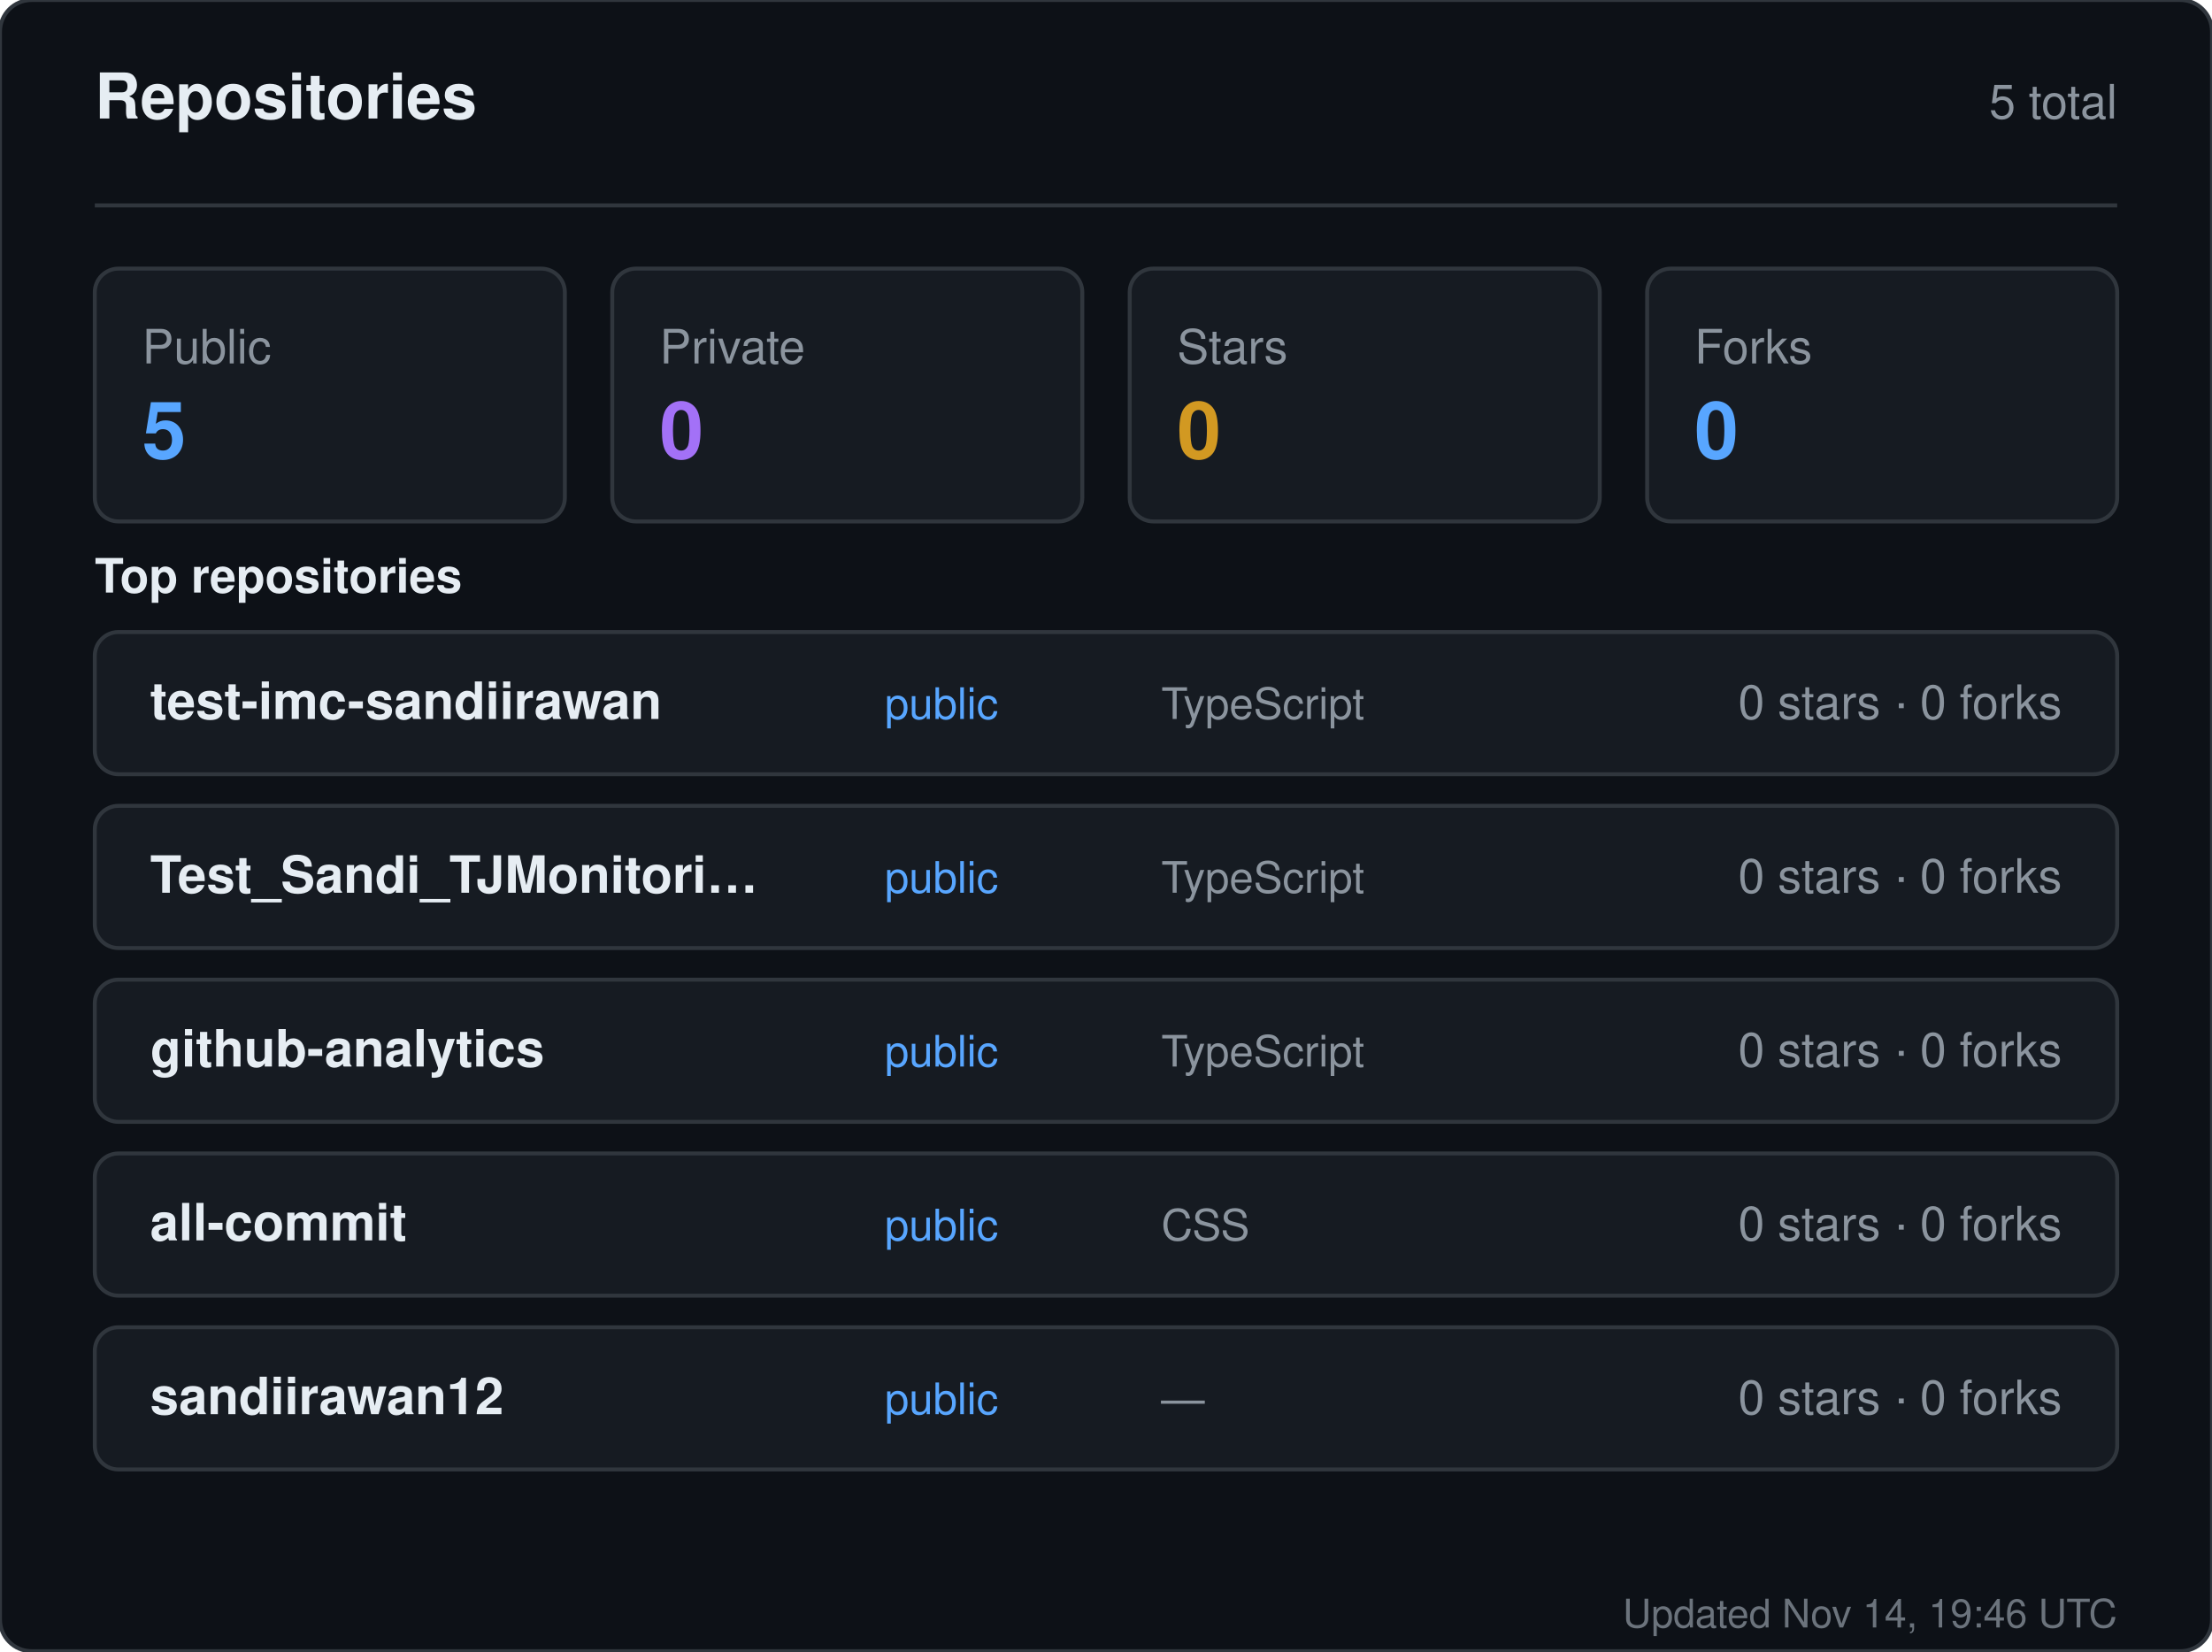
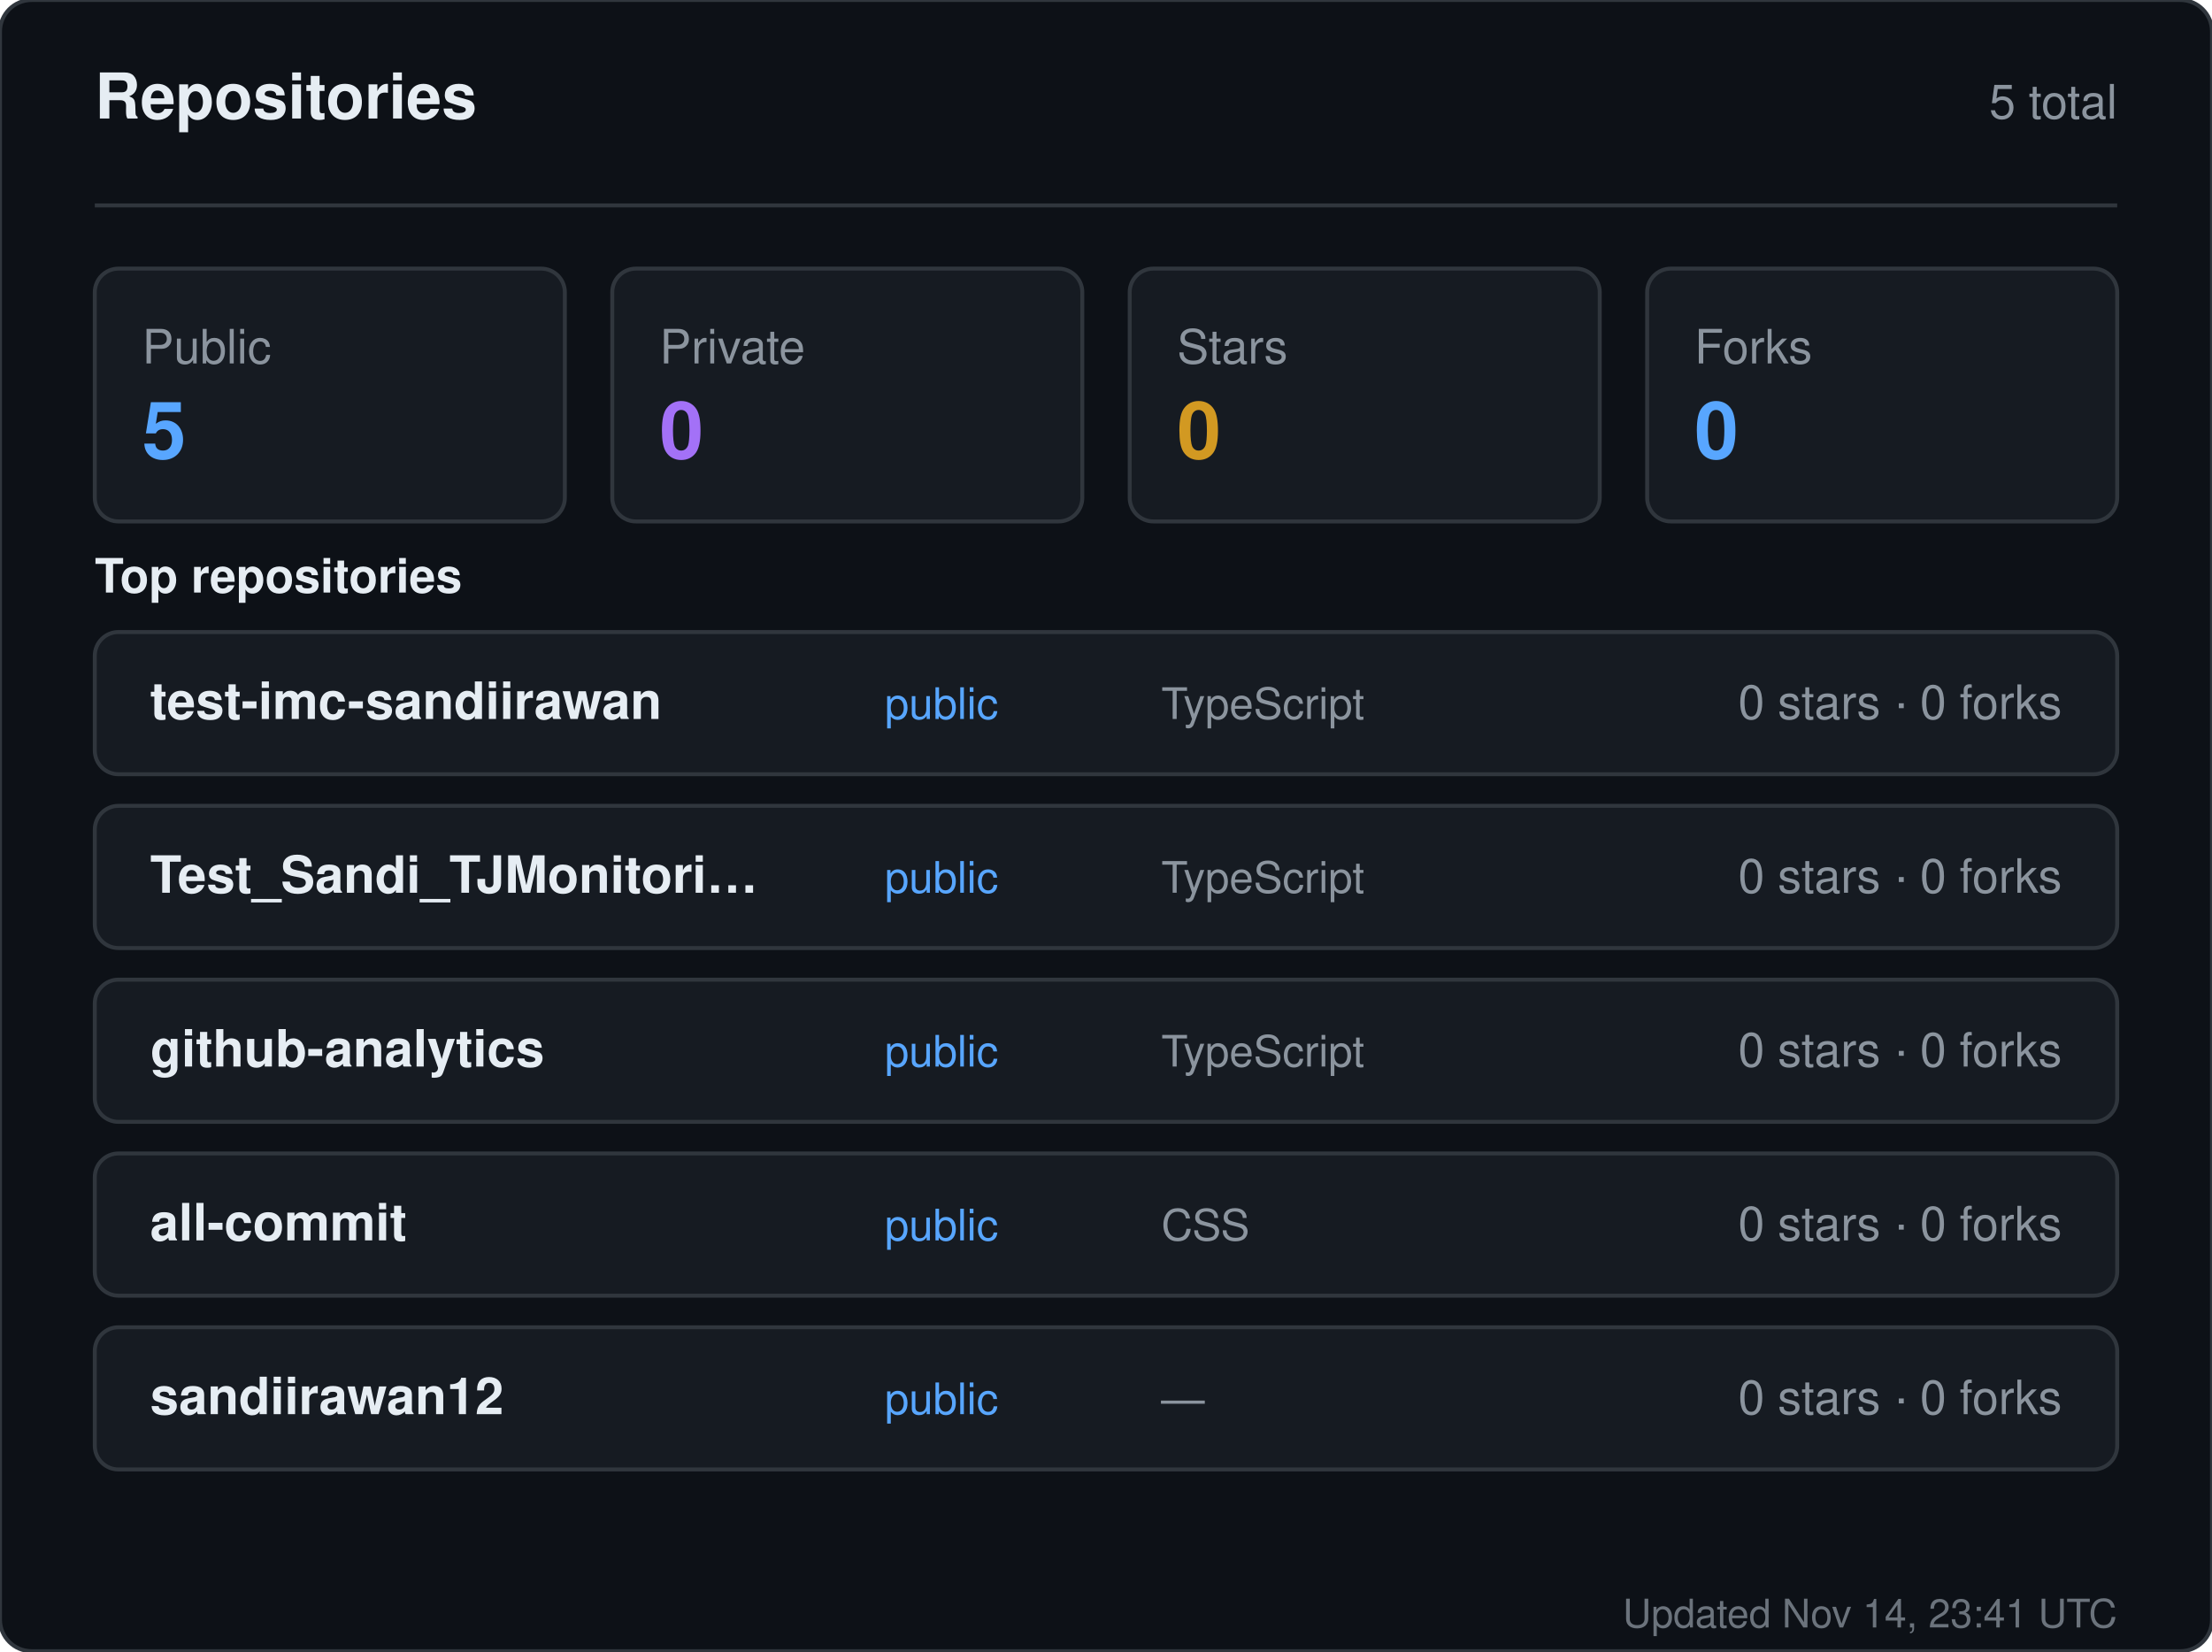
<svg xmlns="http://www.w3.org/2000/svg" width="560" height="418" viewBox="0 0 560 418" role="img" aria-label="Repositories for sandiirawan12">
  <rect width="560" height="418" rx="8" fill="#0d1117" stroke="#30363d" />
  <g font-family="-apple-system, BlinkMacSystemFont, Segoe UI, Helvetica, Arial, sans-serif">
    <text x="24" y="30" fill="#e6edf3" font-size="16" font-weight="700">Repositories</text>
    <text x="536" y="30" fill="#8b949e" font-size="12" text-anchor="end">5 total</text>
    <line x1="24" y1="52" x2="536" y2="52" stroke="#30363d" />
    <rect x="24" y="68" width="119" height="64" rx="6" fill="#161b22" stroke="#30363d" />
    <text x="36" y="92" fill="#8b949e" font-size="12">Public</text>
    <text x="36" y="116" fill="#58a6ff" font-size="20" font-weight="700">5</text>
    <rect x="155" y="68" width="119" height="64" rx="6" fill="#161b22" stroke="#30363d" />
    <text x="167" y="92" fill="#8b949e" font-size="12">Private</text>
    <text x="167" y="116" fill="#a371f7" font-size="20" font-weight="700">0</text>
    <rect x="286" y="68" width="119" height="64" rx="6" fill="#161b22" stroke="#30363d" />
    <text x="298" y="92" fill="#8b949e" font-size="12">Stars</text>
    <text x="298" y="116" fill="#d29922" font-size="20" font-weight="700">0</text>
    <rect x="417" y="68" width="119" height="64" rx="6" fill="#161b22" stroke="#30363d" />
    <text x="429" y="92" fill="#8b949e" font-size="12">Forks</text>
    <text x="429" y="116" fill="#58a6ff" font-size="20" font-weight="700">0</text>
    <text x="24" y="150" fill="#e6edf3" font-size="12" font-weight="600">Top repositories</text>
    <rect x="24" y="160" width="512" height="36" rx="6" fill="#161b22" stroke="#30363d" />
    <text x="38" y="182" fill="#e6edf3" font-size="13" font-weight="600">test-imc-sandiirawan</text>
    <text x="224" y="182" fill="#58a6ff" font-size="11">public</text>
    <text x="294" y="182" fill="#8b949e" font-size="11">TypeScript</text>
    <text x="522" y="182" fill="#8b949e" font-size="12" text-anchor="end">0 stars · 0 forks</text>
    <rect x="24" y="204" width="512" height="36" rx="6" fill="#161b22" stroke="#30363d" />
    <text x="38" y="226" fill="#e6edf3" font-size="13" font-weight="600">Test_Sandi_TJMonitori…</text>
    <text x="224" y="226" fill="#58a6ff" font-size="11">public</text>
    <text x="294" y="226" fill="#8b949e" font-size="11">TypeScript</text>
    <text x="522" y="226" fill="#8b949e" font-size="12" text-anchor="end">0 stars · 0 forks</text>
    <rect x="24" y="248" width="512" height="36" rx="6" fill="#161b22" stroke="#30363d" />
    <text x="38" y="270" fill="#e6edf3" font-size="13" font-weight="600">github-analytics</text>
    <text x="224" y="270" fill="#58a6ff" font-size="11">public</text>
    <text x="294" y="270" fill="#8b949e" font-size="11">TypeScript</text>
    <text x="522" y="270" fill="#8b949e" font-size="12" text-anchor="end">0 stars · 0 forks</text>
    <rect x="24" y="292" width="512" height="36" rx="6" fill="#161b22" stroke="#30363d" />
    <text x="38" y="314" fill="#e6edf3" font-size="13" font-weight="600">all-commit</text>
    <text x="224" y="314" fill="#58a6ff" font-size="11">public</text>
    <text x="294" y="314" fill="#8b949e" font-size="11">CSS</text>
    <text x="522" y="314" fill="#8b949e" font-size="12" text-anchor="end">0 stars · 0 forks</text>
    <rect x="24" y="336" width="512" height="36" rx="6" fill="#161b22" stroke="#30363d" />
    <text x="38" y="358" fill="#e6edf3" font-size="13" font-weight="600">sandiirawan12</text>
    <text x="224" y="358" fill="#58a6ff" font-size="11">public</text>
    <text x="294" y="358" fill="#8b949e" font-size="11">—</text>
    <text x="522" y="358" fill="#8b949e" font-size="12" text-anchor="end">0 stars · 0 forks</text>
-     <text x="536" y="412" fill="#8b949e" font-size="10" text-anchor="end" opacity="0.75">Updated Nov 14, 19:46 UTC</text>
+     <text x="536" y="412" fill="#8b949e" font-size="10" text-anchor="end" opacity="0.75">Updated Nov 14, 23:41 UTC</text>
  </g>
</svg>
